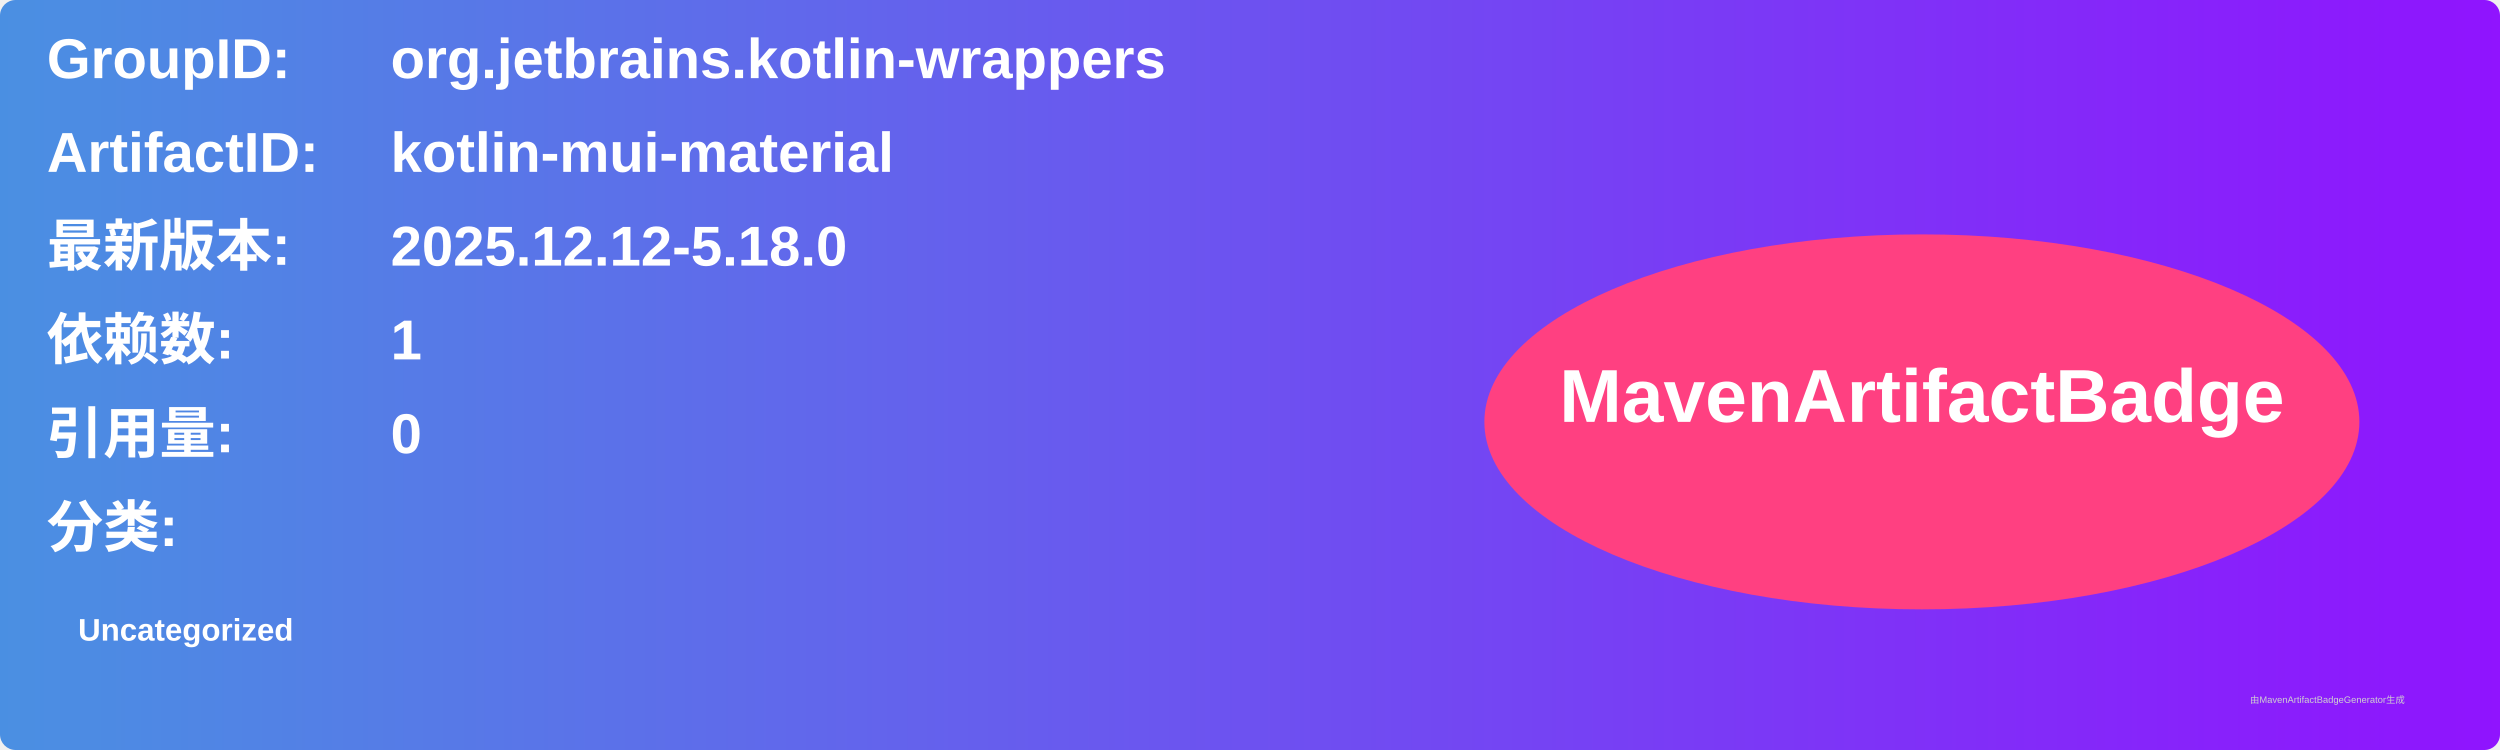
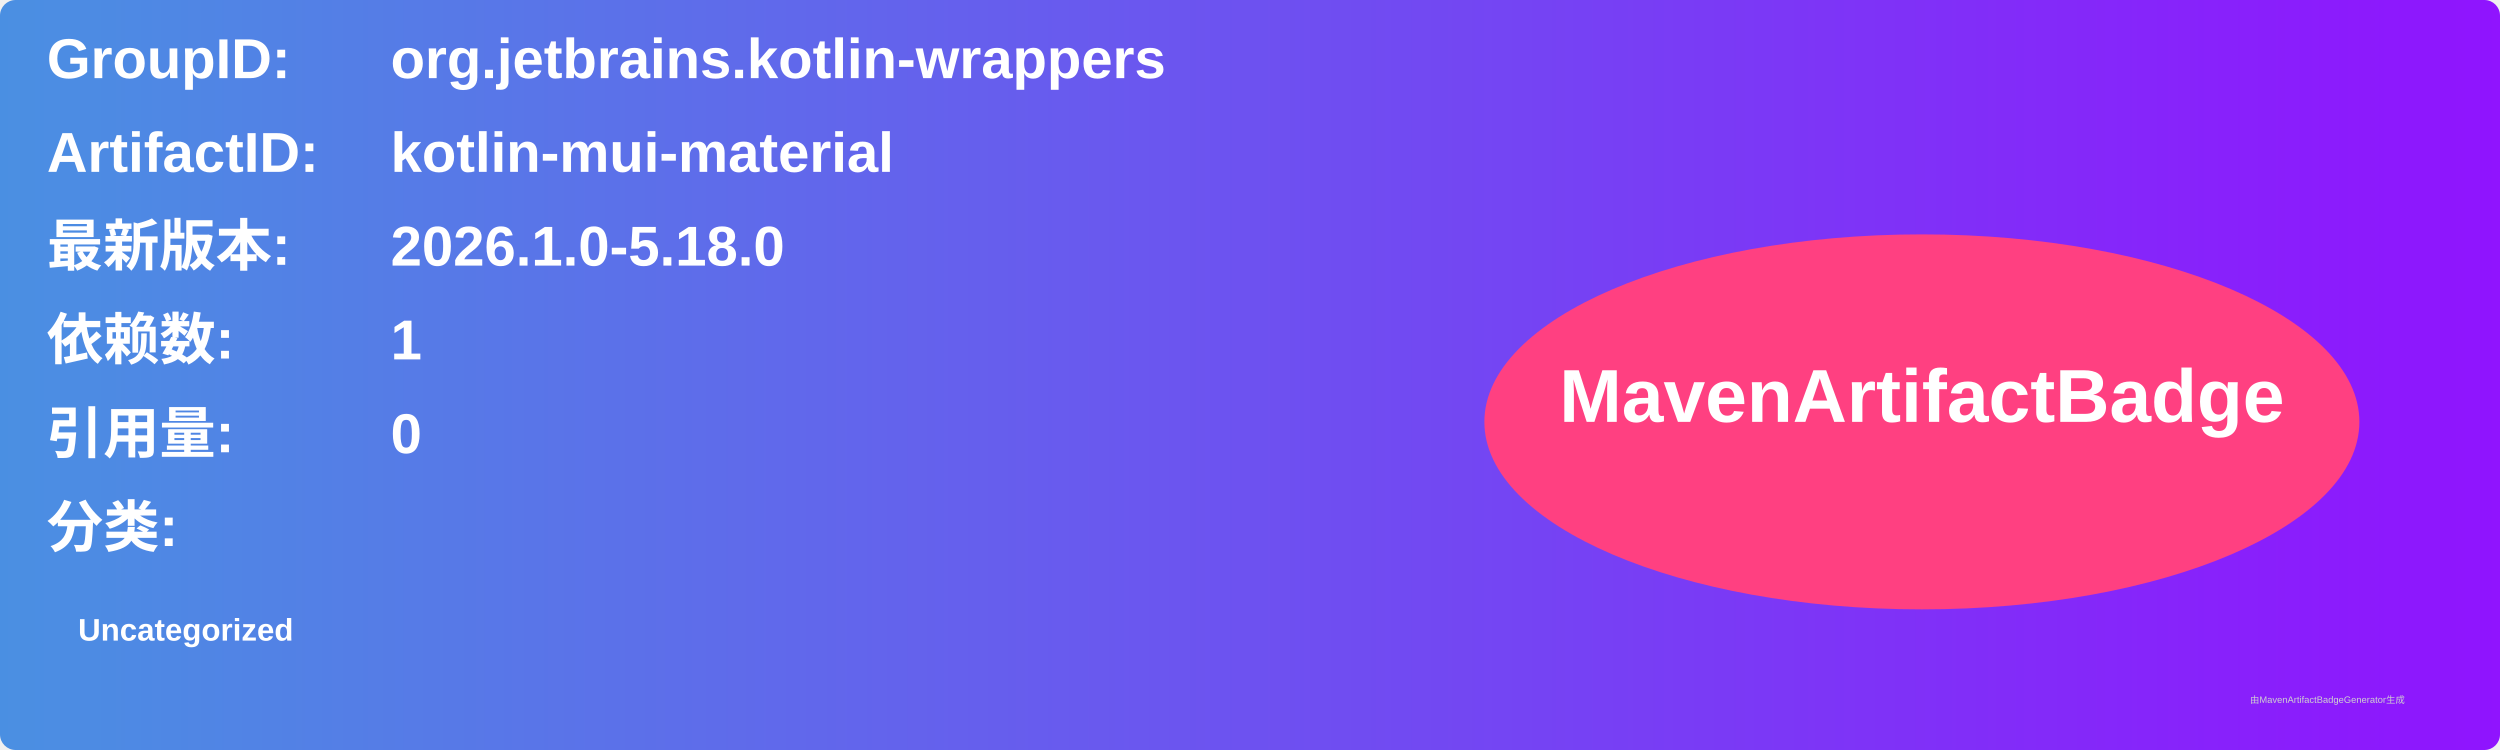
<svg xmlns="http://www.w3.org/2000/svg" width="800" height="240" viewBox="0 0 800 240">
  <linearGradient id="grad" x1="0%" y1="0%" x2="100%" y2="0%">
    <stop offset="0%" stop-color="#4a90e2" />
    <stop offset="100%" stop-color="#9013fe" />
  </linearGradient>
  <rect width="100%" height="100%" rx="5" ry="5" fill="url(#grad)" />
  <g transform="translate(15, 15)">
    <text x="0" y="10" font-family="Arial" font-size="18" fill="white" font-weight="bold" width="260">GroupID:</text>
    <text x="110" y="10" font-family="Arial" font-size="18" fill="white" font-weight="bold" width="460">org.jetbrains.kotlin-wrappers</text>
    <text x="0" y="40" font-family="Arial" font-size="18" fill="white" font-weight="bold" width="260">ArtifactID:</text>
    <text x="110" y="40" font-family="Arial" font-size="18" fill="white" font-weight="bold" width="460">kotlin-mui-material</text>
    <text x="0" y="70" font-family="Arial" font-size="18" fill="white" font-weight="bold">最新版本:</text>
    <text x="110" y="70" font-family="Arial" font-size="18" fill="white" font-weight="bold">
-       <tspan font-weight="bold">2025.12.12-5.18.0</tspan>
+       <tspan font-weight="bold">2026.1.0-5.18.0</tspan>
    </text>
    <text x="0" y="100" font-family="Arial" font-size="18" fill="white" font-weight="bold">依赖数: </text>
    <text x="110" y="100" font-family="Arial" font-size="18" fill="white">
      <tspan font-weight="bold">1</tspan>
    </text>
    <text x="0" y="130" font-family="Arial" font-size="18" fill="white" font-weight="bold">引用量: </text>
    <text x="110" y="130" font-family="Arial" font-size="18" fill="white">
      <tspan font-weight="bold">0</tspan>
    </text>
    <text x="0" y="160" font-family="Arial" font-size="18" fill="white" font-weight="bold">分类:</text>
    <text x="10" y="190" font-family="Arial" font-size="10" fill="white">
      <tspan font-weight="bold">Uncategorized</tspan>
    </text>
    <ellipse cx="600" cy="120" rx="140" ry="60" fill="#ff4081" />
    <text x="600" y="120" text-anchor="middle" font-family="Arial" font-size="24" fill="white" font-weight="bold">MavenArtifactBadge</text>
  </g>
  <text x="720" y="225" font-family="Arial" font-size="3" fill="#d0d0d0">由MavenArtifactBadgeGenerator生成</text>
</svg>
